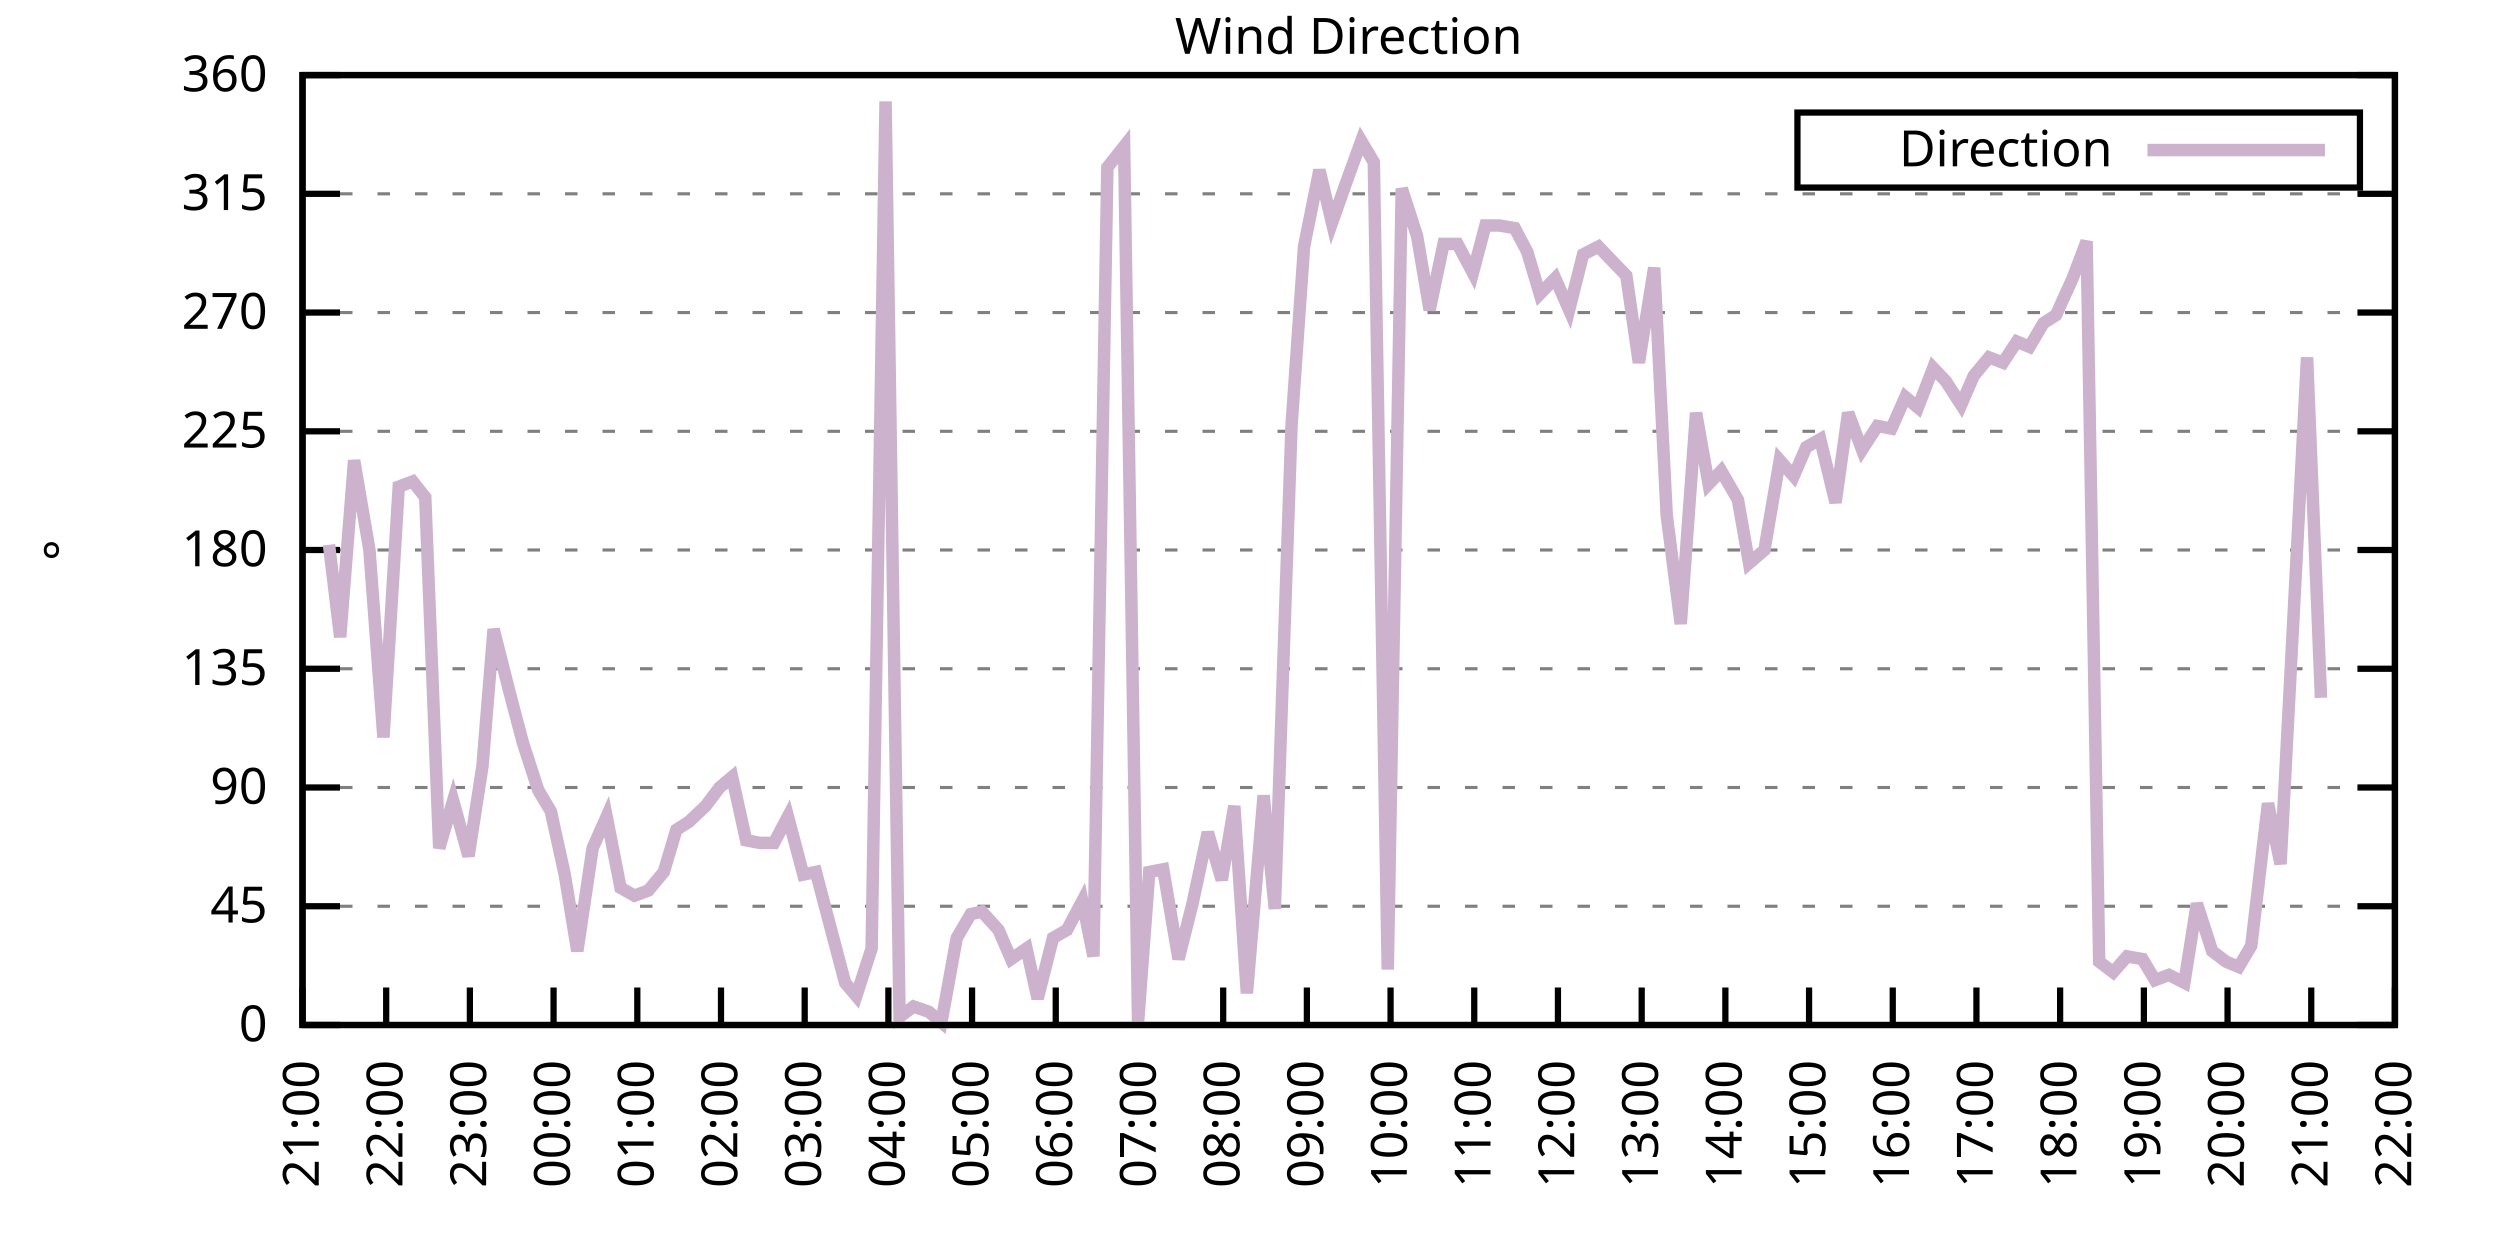
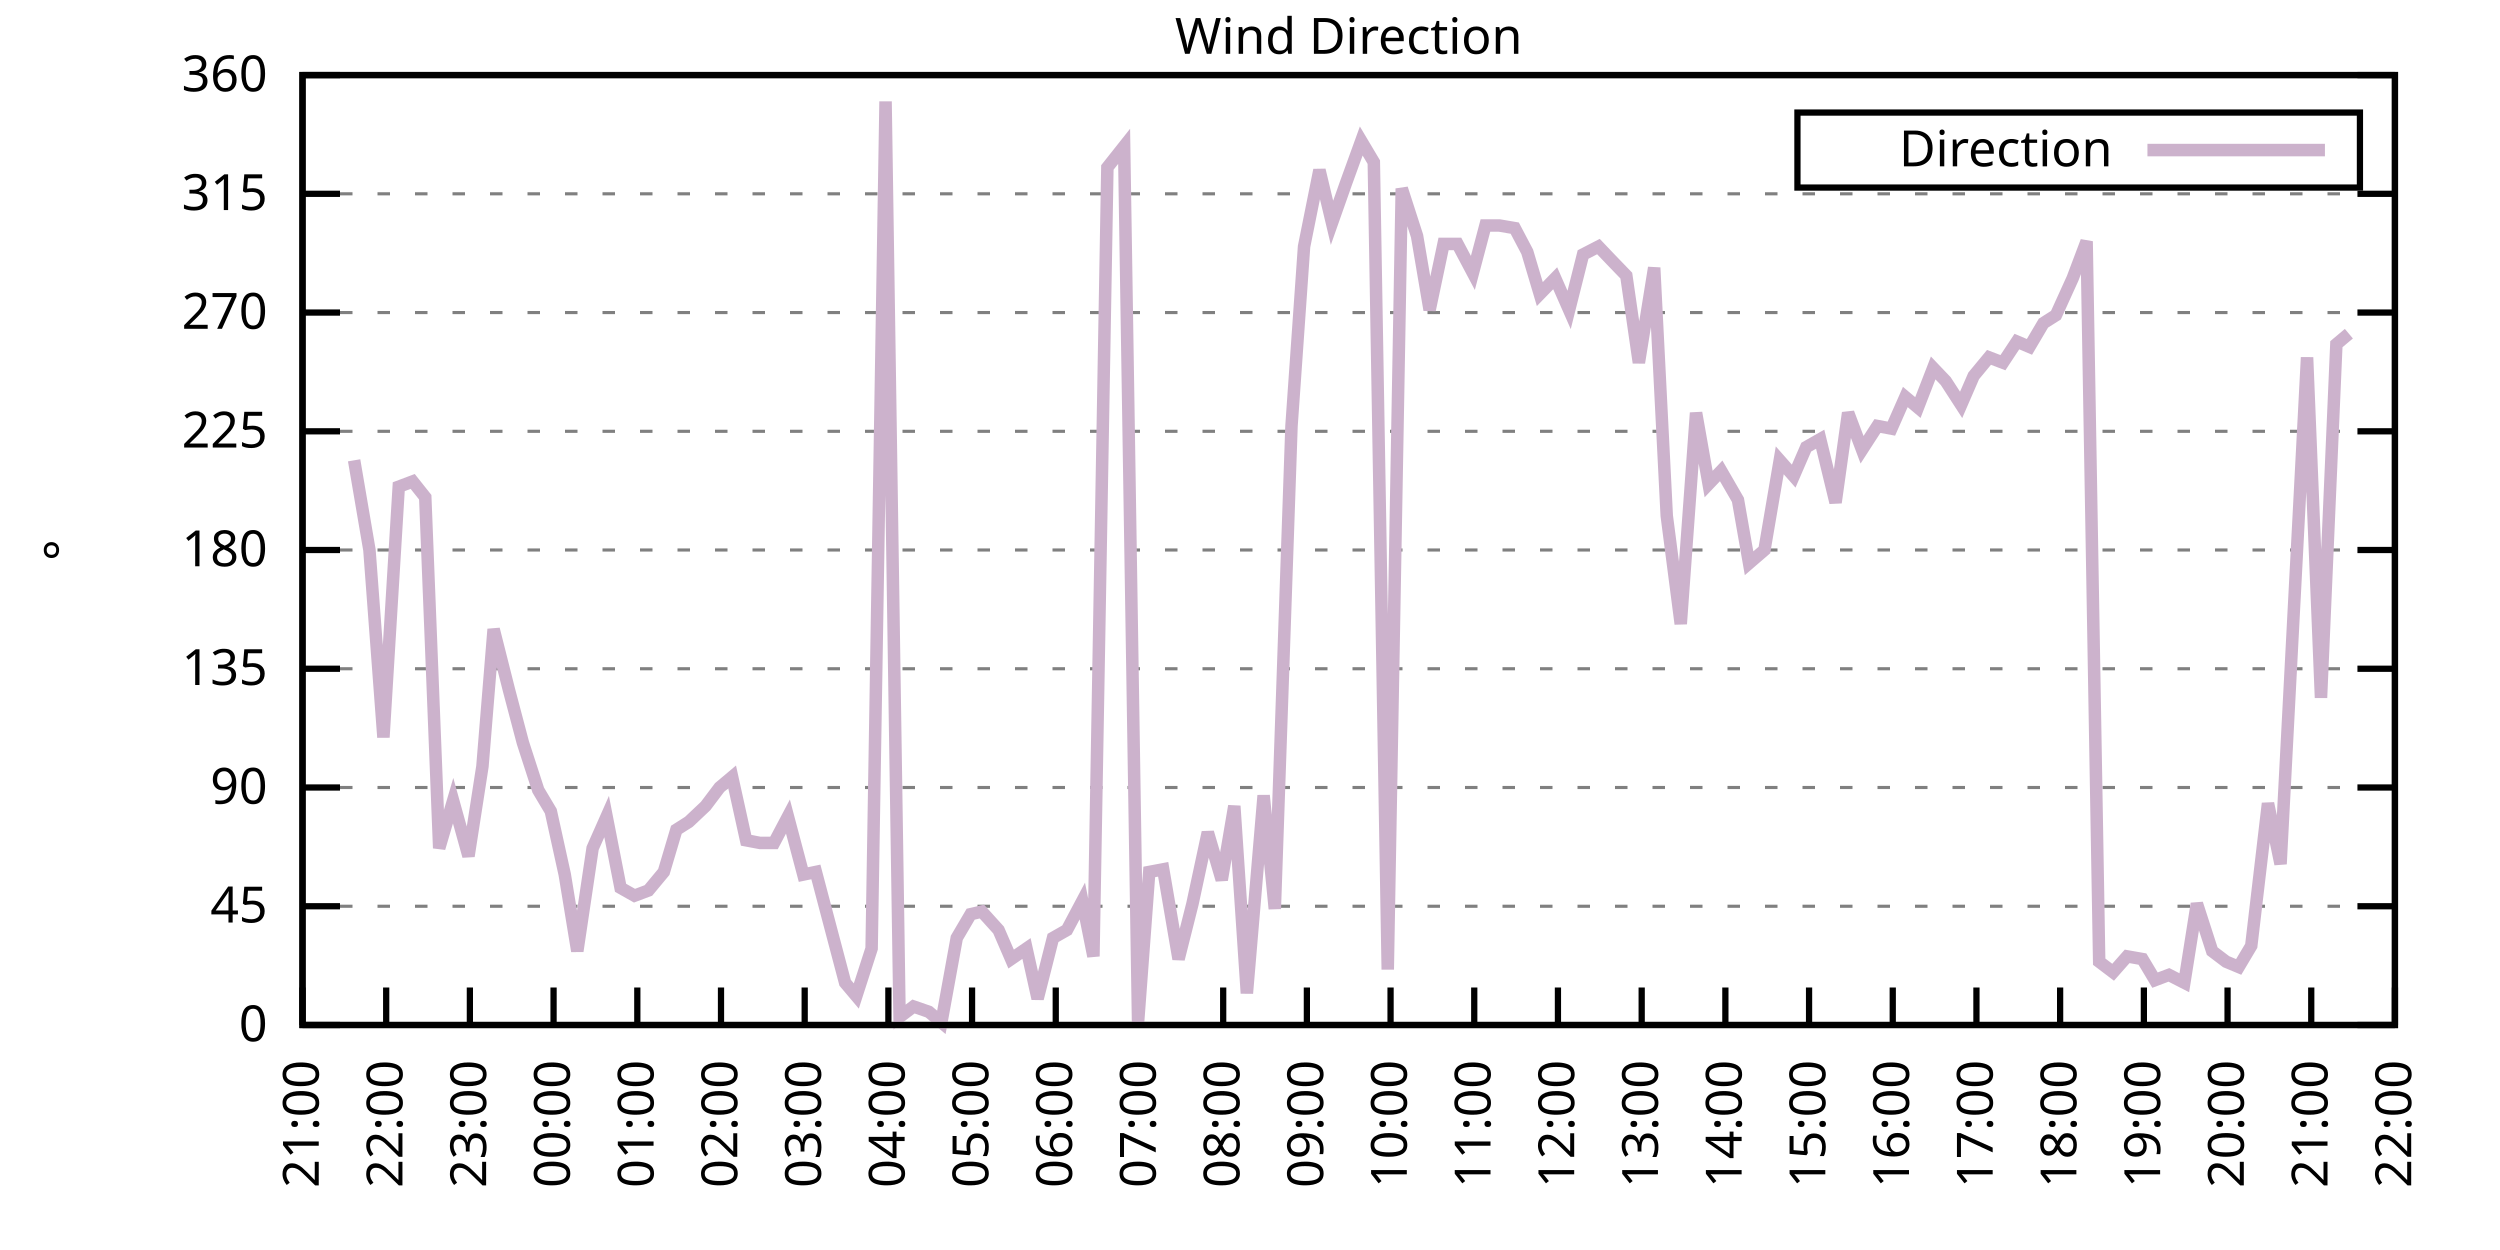
<svg xmlns="http://www.w3.org/2000/svg" xmlns:xlink="http://www.w3.org/1999/xlink" width="400" height="200" viewBox="0 0 400 200">
  <g id="gnuplot_canvas">
    <rect x="0" y="0" width="400" height="200" fill="none" />
    <defs>
      <circle id="gpDot" r="0.5" stroke-width="0.5" stroke="currentColor" />
      <path id="gpPt0" stroke-width="0.333" stroke="currentColor" d="M-1,0 h2 M0,-1 v2" />
      <path id="gpPt1" stroke-width="0.333" stroke="currentColor" d="M-1,-1 L1,1 M1,-1 L-1,1" />
      <path id="gpPt2" stroke-width="0.333" stroke="currentColor" d="M-1,0 L1,0 M0,-1 L0,1 M-1,-1 L1,1 M-1,1 L1,-1" />
      <rect id="gpPt3" stroke-width="0.333" stroke="currentColor" x="-1" y="-1" width="2" height="2" />
      <rect id="gpPt4" stroke-width="0.333" stroke="currentColor" fill="currentColor" x="-1" y="-1" width="2" height="2" />
      <circle id="gpPt5" stroke-width="0.333" stroke="currentColor" cx="0" cy="0" r="1" />
      <use xlink:href="#gpPt5" id="gpPt6" fill="currentColor" stroke="none" />
      <path id="gpPt7" stroke-width="0.333" stroke="currentColor" d="M0,-1.33 L-1.33,0.67 L1.33,0.67 z" />
      <use xlink:href="#gpPt7" id="gpPt8" fill="currentColor" stroke="none" />
      <use xlink:href="#gpPt7" id="gpPt9" stroke="currentColor" transform="rotate(180)" />
      <use xlink:href="#gpPt9" id="gpPt10" fill="currentColor" stroke="none" />
      <use xlink:href="#gpPt3" id="gpPt11" stroke="currentColor" transform="rotate(45)" />
      <use xlink:href="#gpPt11" id="gpPt12" fill="currentColor" stroke="none" />
      <path id="gpPt13" stroke-width="0.333" stroke="currentColor" d="M0,1.330 L1.265,0.411 L0.782,-1.067 L-0.782,-1.076 L-1.265,0.411 z" />
      <use xlink:href="#gpPt13" id="gpPt14" fill="currentColor" stroke="none" />
      <filter id="textbox" filterUnits="objectBoundingBox" x="0" y="0" height="1" width="1">
        <feFlood flood-color="white" flood-opacity="1" result="bgnd" />
        <feComposite in="SourceGraphic" in2="bgnd" operator="atop" />
      </filter>
      <filter id="greybox" filterUnits="objectBoundingBox" x="0" y="0" height="1" width="1">
        <feFlood flood-color="lightgrey" flood-opacity="1" result="grey" />
        <feComposite in="SourceGraphic" in2="grey" operator="atop" />
      </filter>
    </defs>
    <g fill="none" color="white" stroke="currentColor" stroke-width="1.00" stroke-linecap="butt" stroke-linejoin="miter">
</g>
    <g fill="none" color="black" stroke="currentColor" stroke-width="1.00" stroke-linecap="butt" stroke-linejoin="miter">
      <g stroke="none" shape-rendering="crispEdges">
        <polygon fill="rgb(255, 255, 255)" points="48.40,164.00 383.18,164.00 383.18,12.02 48.40,12.02 " />
      </g>
    </g>
    <g fill="none" color="black" stroke="currentColor" stroke-width="1.00" stroke-linecap="butt" stroke-linejoin="miter">
</g>
    <g fill="none" color="black" stroke="black" stroke-width="0.50" stroke-linecap="butt" stroke-linejoin="miter">
</g>
    <g fill="none" color="gray" stroke="currentColor" stroke-width="0.50" stroke-linecap="butt" stroke-linejoin="miter">
      <path stroke="gray" stroke-dasharray="2,4" class="gridline" d="M48.40,164.00 L383.19,164.00  " />
    </g>
    <g fill="none" color="gray" stroke="gray" stroke-width="1.00" stroke-linecap="butt" stroke-linejoin="miter">
</g>
    <g fill="none" color="black" stroke="currentColor" stroke-width="1.00" stroke-linecap="butt" stroke-linejoin="miter">
      <path stroke="black" d="M48.40,164.00 L54.40,164.00 M383.19,164.00 L377.19,164.00  " />
      <g transform="translate(42.80,166.60)" stroke="none" fill="black" font-family="Sans" font-size="8.00" text-anchor="end">
        <text>
          <tspan font-family="Sans"> 0</tspan>
        </text>
      </g>
    </g>
    <g fill="none" color="black" stroke="currentColor" stroke-width="1.00" stroke-linecap="butt" stroke-linejoin="miter">
</g>
    <g fill="none" color="black" stroke="black" stroke-width="0.50" stroke-linecap="butt" stroke-linejoin="miter">
</g>
    <g fill="none" color="gray" stroke="currentColor" stroke-width="0.50" stroke-linecap="butt" stroke-linejoin="miter">
      <path stroke="gray" stroke-dasharray="2,4" class="gridline" d="M48.40,145.00 L383.19,145.00  " />
    </g>
    <g fill="none" color="gray" stroke="gray" stroke-width="1.00" stroke-linecap="butt" stroke-linejoin="miter">
</g>
    <g fill="none" color="black" stroke="currentColor" stroke-width="1.00" stroke-linecap="butt" stroke-linejoin="miter">
      <path stroke="black" d="M48.40,145.00 L54.40,145.00 M383.19,145.00 L377.19,145.00  " />
      <g transform="translate(42.80,147.60)" stroke="none" fill="black" font-family="Sans" font-size="8.00" text-anchor="end">
        <text>
          <tspan font-family="Sans"> 45</tspan>
        </text>
      </g>
    </g>
    <g fill="none" color="black" stroke="currentColor" stroke-width="1.00" stroke-linecap="butt" stroke-linejoin="miter">
</g>
    <g fill="none" color="black" stroke="black" stroke-width="0.50" stroke-linecap="butt" stroke-linejoin="miter">
</g>
    <g fill="none" color="gray" stroke="currentColor" stroke-width="0.50" stroke-linecap="butt" stroke-linejoin="miter">
      <path stroke="gray" stroke-dasharray="2,4" class="gridline" d="M48.40,126.00 L383.19,126.00  " />
    </g>
    <g fill="none" color="gray" stroke="gray" stroke-width="1.00" stroke-linecap="butt" stroke-linejoin="miter">
</g>
    <g fill="none" color="black" stroke="currentColor" stroke-width="1.00" stroke-linecap="butt" stroke-linejoin="miter">
      <path stroke="black" d="M48.40,126.00 L54.40,126.00 M383.19,126.00 L377.19,126.00  " />
      <g transform="translate(42.80,128.60)" stroke="none" fill="black" font-family="Sans" font-size="8.00" text-anchor="end">
        <text>
          <tspan font-family="Sans"> 90</tspan>
        </text>
      </g>
    </g>
    <g fill="none" color="black" stroke="currentColor" stroke-width="1.00" stroke-linecap="butt" stroke-linejoin="miter">
</g>
    <g fill="none" color="black" stroke="black" stroke-width="0.50" stroke-linecap="butt" stroke-linejoin="miter">
</g>
    <g fill="none" color="gray" stroke="currentColor" stroke-width="0.50" stroke-linecap="butt" stroke-linejoin="miter">
      <path stroke="gray" stroke-dasharray="2,4" class="gridline" d="M48.40,107.00 L383.19,107.00  " />
    </g>
    <g fill="none" color="gray" stroke="gray" stroke-width="1.00" stroke-linecap="butt" stroke-linejoin="miter">
</g>
    <g fill="none" color="black" stroke="currentColor" stroke-width="1.00" stroke-linecap="butt" stroke-linejoin="miter">
      <path stroke="black" d="M48.40,107.00 L54.40,107.00 M383.19,107.00 L377.19,107.00  " />
      <g transform="translate(42.80,109.60)" stroke="none" fill="black" font-family="Sans" font-size="8.00" text-anchor="end">
        <text>
          <tspan font-family="Sans"> 135</tspan>
        </text>
      </g>
    </g>
    <g fill="none" color="black" stroke="currentColor" stroke-width="1.00" stroke-linecap="butt" stroke-linejoin="miter">
</g>
    <g fill="none" color="black" stroke="black" stroke-width="0.50" stroke-linecap="butt" stroke-linejoin="miter">
</g>
    <g fill="none" color="gray" stroke="currentColor" stroke-width="0.50" stroke-linecap="butt" stroke-linejoin="miter">
      <path stroke="gray" stroke-dasharray="2,4" class="gridline" d="M48.40,88.00 L383.19,88.00  " />
    </g>
    <g fill="none" color="gray" stroke="gray" stroke-width="1.00" stroke-linecap="butt" stroke-linejoin="miter">
</g>
    <g fill="none" color="black" stroke="currentColor" stroke-width="1.00" stroke-linecap="butt" stroke-linejoin="miter">
      <path stroke="black" d="M48.40,88.00 L54.40,88.00 M383.19,88.00 L377.19,88.00  " />
      <g transform="translate(42.80,90.60)" stroke="none" fill="black" font-family="Sans" font-size="8.00" text-anchor="end">
        <text>
          <tspan font-family="Sans"> 180</tspan>
        </text>
      </g>
    </g>
    <g fill="none" color="black" stroke="currentColor" stroke-width="1.00" stroke-linecap="butt" stroke-linejoin="miter">
</g>
    <g fill="none" color="black" stroke="black" stroke-width="0.50" stroke-linecap="butt" stroke-linejoin="miter">
</g>
    <g fill="none" color="gray" stroke="currentColor" stroke-width="0.50" stroke-linecap="butt" stroke-linejoin="miter">
      <path stroke="gray" stroke-dasharray="2,4" class="gridline" d="M48.40,69.01 L383.19,69.01  " />
    </g>
    <g fill="none" color="gray" stroke="gray" stroke-width="1.00" stroke-linecap="butt" stroke-linejoin="miter">
</g>
    <g fill="none" color="black" stroke="currentColor" stroke-width="1.00" stroke-linecap="butt" stroke-linejoin="miter">
      <path stroke="black" d="M48.40,69.01 L54.40,69.01 M383.19,69.01 L377.19,69.01  " />
      <g transform="translate(42.80,71.61)" stroke="none" fill="black" font-family="Sans" font-size="8.00" text-anchor="end">
        <text>
          <tspan font-family="Sans"> 225</tspan>
        </text>
      </g>
    </g>
    <g fill="none" color="black" stroke="currentColor" stroke-width="1.00" stroke-linecap="butt" stroke-linejoin="miter">
</g>
    <g fill="none" color="black" stroke="black" stroke-width="0.50" stroke-linecap="butt" stroke-linejoin="miter">
</g>
    <g fill="none" color="gray" stroke="currentColor" stroke-width="0.50" stroke-linecap="butt" stroke-linejoin="miter">
      <path stroke="gray" stroke-dasharray="2,4" class="gridline" d="M48.40,50.01 L383.19,50.01  " />
    </g>
    <g fill="none" color="gray" stroke="gray" stroke-width="1.00" stroke-linecap="butt" stroke-linejoin="miter">
</g>
    <g fill="none" color="black" stroke="currentColor" stroke-width="1.00" stroke-linecap="butt" stroke-linejoin="miter">
      <path stroke="black" d="M48.40,50.01 L54.40,50.01 M383.19,50.01 L377.19,50.01  " />
      <g transform="translate(42.80,52.61)" stroke="none" fill="black" font-family="Sans" font-size="8.00" text-anchor="end">
        <text>
          <tspan font-family="Sans"> 270</tspan>
        </text>
      </g>
    </g>
    <g fill="none" color="black" stroke="currentColor" stroke-width="1.00" stroke-linecap="butt" stroke-linejoin="miter">
</g>
    <g fill="none" color="black" stroke="black" stroke-width="0.50" stroke-linecap="butt" stroke-linejoin="miter">
</g>
    <g fill="none" color="gray" stroke="currentColor" stroke-width="0.50" stroke-linecap="butt" stroke-linejoin="miter">
      <path stroke="gray" stroke-dasharray="2,4" class="gridline" d="M48.40,31.01 L383.19,31.01  " />
    </g>
    <g fill="none" color="gray" stroke="gray" stroke-width="1.00" stroke-linecap="butt" stroke-linejoin="miter">
</g>
    <g fill="none" color="black" stroke="currentColor" stroke-width="1.00" stroke-linecap="butt" stroke-linejoin="miter">
      <path stroke="black" d="M48.40,31.01 L54.40,31.01 M383.19,31.01 L377.19,31.01  " />
      <g transform="translate(42.80,33.61)" stroke="none" fill="black" font-family="Sans" font-size="8.00" text-anchor="end">
        <text>
          <tspan font-family="Sans"> 315</tspan>
        </text>
      </g>
    </g>
    <g fill="none" color="black" stroke="currentColor" stroke-width="1.00" stroke-linecap="butt" stroke-linejoin="miter">
</g>
    <g fill="none" color="black" stroke="black" stroke-width="0.50" stroke-linecap="butt" stroke-linejoin="miter">
</g>
    <g fill="none" color="gray" stroke="currentColor" stroke-width="0.50" stroke-linecap="butt" stroke-linejoin="miter">
      <path stroke="gray" stroke-dasharray="2,4" class="gridline" d="M48.40,12.01 L383.19,12.01  " />
    </g>
    <g fill="none" color="gray" stroke="gray" stroke-width="1.00" stroke-linecap="butt" stroke-linejoin="miter">
</g>
    <g fill="none" color="black" stroke="currentColor" stroke-width="1.00" stroke-linecap="butt" stroke-linejoin="miter">
      <path stroke="black" d="M48.40,12.01 L54.40,12.01 M383.19,12.01 L377.19,12.01  " />
      <g transform="translate(42.80,14.61)" stroke="none" fill="black" font-family="Sans" font-size="8.00" text-anchor="end">
        <text>
          <tspan font-family="Sans"> 360</tspan>
        </text>
      </g>
    </g>
    <g fill="none" color="black" stroke="currentColor" stroke-width="1.00" stroke-linecap="butt" stroke-linejoin="miter">
      <path stroke="black" d="M48.40,164.00 L48.40,158.00  " />
      <g transform="translate(51.00,169.60) rotate(270.00)" stroke="none" fill="black" font-family="Sans" font-size="8.00" text-anchor="end">
        <text>
          <tspan font-family="Sans">21:00</tspan>
        </text>
      </g>
    </g>
    <g fill="none" color="black" stroke="currentColor" stroke-width="1.00" stroke-linecap="butt" stroke-linejoin="miter">
      <path stroke="black" d="M61.79,164.00 L61.79,158.00  " />
      <g transform="translate(64.39,169.60) rotate(270.00)" stroke="none" fill="black" font-family="Sans" font-size="8.00" text-anchor="end">
        <text>
          <tspan font-family="Sans">22:00</tspan>
        </text>
      </g>
    </g>
    <g fill="none" color="black" stroke="currentColor" stroke-width="1.00" stroke-linecap="butt" stroke-linejoin="miter">
      <path stroke="black" d="M75.18,164.00 L75.18,158.00  " />
      <g transform="translate(77.78,169.60) rotate(270.00)" stroke="none" fill="black" font-family="Sans" font-size="8.00" text-anchor="end">
        <text>
          <tspan font-family="Sans">23:00</tspan>
        </text>
      </g>
    </g>
    <g fill="none" color="black" stroke="currentColor" stroke-width="1.00" stroke-linecap="butt" stroke-linejoin="miter">
      <path stroke="black" d="M88.57,164.00 L88.57,158.00  " />
      <g transform="translate(91.17,169.60) rotate(270.00)" stroke="none" fill="black" font-family="Sans" font-size="8.00" text-anchor="end">
        <text>
          <tspan font-family="Sans">00:00</tspan>
        </text>
      </g>
    </g>
    <g fill="none" color="black" stroke="currentColor" stroke-width="1.00" stroke-linecap="butt" stroke-linejoin="miter">
      <path stroke="black" d="M101.97,164.00 L101.97,158.00  " />
      <g transform="translate(104.57,169.60) rotate(270.00)" stroke="none" fill="black" font-family="Sans" font-size="8.00" text-anchor="end">
        <text>
          <tspan font-family="Sans">01:00</tspan>
        </text>
      </g>
    </g>
    <g fill="none" color="black" stroke="currentColor" stroke-width="1.00" stroke-linecap="butt" stroke-linejoin="miter">
      <path stroke="black" d="M115.36,164.00 L115.36,158.00  " />
      <g transform="translate(117.96,169.60) rotate(270.00)" stroke="none" fill="black" font-family="Sans" font-size="8.00" text-anchor="end">
        <text>
          <tspan font-family="Sans">02:00</tspan>
        </text>
      </g>
    </g>
    <g fill="none" color="black" stroke="currentColor" stroke-width="1.00" stroke-linecap="butt" stroke-linejoin="miter">
      <path stroke="black" d="M128.75,164.00 L128.75,158.00  " />
      <g transform="translate(131.35,169.60) rotate(270.00)" stroke="none" fill="black" font-family="Sans" font-size="8.00" text-anchor="end">
        <text>
          <tspan font-family="Sans">03:00</tspan>
        </text>
      </g>
    </g>
    <g fill="none" color="black" stroke="currentColor" stroke-width="1.00" stroke-linecap="butt" stroke-linejoin="miter">
      <path stroke="black" d="M142.14,164.00 L142.14,158.00  " />
      <g transform="translate(144.74,169.60) rotate(270.00)" stroke="none" fill="black" font-family="Sans" font-size="8.00" text-anchor="end">
        <text>
          <tspan font-family="Sans">04:00</tspan>
        </text>
      </g>
    </g>
    <g fill="none" color="black" stroke="currentColor" stroke-width="1.00" stroke-linecap="butt" stroke-linejoin="miter">
      <path stroke="black" d="M155.53,164.00 L155.53,158.00  " />
      <g transform="translate(158.13,169.60) rotate(270.00)" stroke="none" fill="black" font-family="Sans" font-size="8.00" text-anchor="end">
        <text>
          <tspan font-family="Sans">05:00</tspan>
        </text>
      </g>
    </g>
    <g fill="none" color="black" stroke="currentColor" stroke-width="1.00" stroke-linecap="butt" stroke-linejoin="miter">
      <path stroke="black" d="M168.92,164.00 L168.92,158.00  " />
      <g transform="translate(171.52,169.60) rotate(270.00)" stroke="none" fill="black" font-family="Sans" font-size="8.00" text-anchor="end">
        <text>
          <tspan font-family="Sans">06:00</tspan>
        </text>
      </g>
    </g>
    <g fill="none" color="black" stroke="currentColor" stroke-width="1.00" stroke-linecap="butt" stroke-linejoin="miter">
      <path stroke="black" d="M182.32,164.00 L182.32,158.00  " />
      <g transform="translate(184.92,169.60) rotate(270.00)" stroke="none" fill="black" font-family="Sans" font-size="8.00" text-anchor="end">
        <text>
          <tspan font-family="Sans">07:00</tspan>
        </text>
      </g>
    </g>
    <g fill="none" color="black" stroke="currentColor" stroke-width="1.00" stroke-linecap="butt" stroke-linejoin="miter">
      <path stroke="black" d="M195.71,164.00 L195.71,158.00  " />
      <g transform="translate(198.31,169.60) rotate(270.00)" stroke="none" fill="black" font-family="Sans" font-size="8.00" text-anchor="end">
        <text>
          <tspan font-family="Sans">08:00</tspan>
        </text>
      </g>
    </g>
    <g fill="none" color="black" stroke="currentColor" stroke-width="1.00" stroke-linecap="butt" stroke-linejoin="miter">
      <path stroke="black" d="M209.10,164.00 L209.10,158.00  " />
      <g transform="translate(211.70,169.60) rotate(270.00)" stroke="none" fill="black" font-family="Sans" font-size="8.00" text-anchor="end">
        <text>
          <tspan font-family="Sans">09:00</tspan>
        </text>
      </g>
    </g>
    <g fill="none" color="black" stroke="currentColor" stroke-width="1.00" stroke-linecap="butt" stroke-linejoin="miter">
      <path stroke="black" d="M222.49,164.00 L222.49,158.00  " />
      <g transform="translate(225.09,169.60) rotate(270.00)" stroke="none" fill="black" font-family="Sans" font-size="8.00" text-anchor="end">
        <text>
          <tspan font-family="Sans">10:00</tspan>
        </text>
      </g>
    </g>
    <g fill="none" color="black" stroke="currentColor" stroke-width="1.00" stroke-linecap="butt" stroke-linejoin="miter">
      <path stroke="black" d="M235.88,164.00 L235.88,158.00  " />
      <g transform="translate(238.48,169.60) rotate(270.00)" stroke="none" fill="black" font-family="Sans" font-size="8.00" text-anchor="end">
        <text>
          <tspan font-family="Sans">11:00</tspan>
        </text>
      </g>
    </g>
    <g fill="none" color="black" stroke="currentColor" stroke-width="1.00" stroke-linecap="butt" stroke-linejoin="miter">
      <path stroke="black" d="M249.27,164.00 L249.27,158.00  " />
      <g transform="translate(251.87,169.60) rotate(270.00)" stroke="none" fill="black" font-family="Sans" font-size="8.00" text-anchor="end">
        <text>
          <tspan font-family="Sans">12:00</tspan>
        </text>
      </g>
    </g>
    <g fill="none" color="black" stroke="currentColor" stroke-width="1.00" stroke-linecap="butt" stroke-linejoin="miter">
      <path stroke="black" d="M262.67,164.00 L262.67,158.00  " />
      <g transform="translate(265.27,169.60) rotate(270.00)" stroke="none" fill="black" font-family="Sans" font-size="8.00" text-anchor="end">
        <text>
          <tspan font-family="Sans">13:00</tspan>
        </text>
      </g>
    </g>
    <g fill="none" color="black" stroke="currentColor" stroke-width="1.00" stroke-linecap="butt" stroke-linejoin="miter">
      <path stroke="black" d="M276.06,164.00 L276.06,158.00  " />
      <g transform="translate(278.66,169.60) rotate(270.00)" stroke="none" fill="black" font-family="Sans" font-size="8.00" text-anchor="end">
        <text>
          <tspan font-family="Sans">14:00</tspan>
        </text>
      </g>
    </g>
    <g fill="none" color="black" stroke="currentColor" stroke-width="1.00" stroke-linecap="butt" stroke-linejoin="miter">
      <path stroke="black" d="M289.45,164.00 L289.45,158.00  " />
      <g transform="translate(292.05,169.60) rotate(270.00)" stroke="none" fill="black" font-family="Sans" font-size="8.00" text-anchor="end">
        <text>
          <tspan font-family="Sans">15:00</tspan>
        </text>
      </g>
    </g>
    <g fill="none" color="black" stroke="currentColor" stroke-width="1.00" stroke-linecap="butt" stroke-linejoin="miter">
      <path stroke="black" d="M302.84,164.00 L302.84,158.00  " />
      <g transform="translate(305.44,169.60) rotate(270.00)" stroke="none" fill="black" font-family="Sans" font-size="8.00" text-anchor="end">
        <text>
          <tspan font-family="Sans">16:00</tspan>
        </text>
      </g>
    </g>
    <g fill="none" color="black" stroke="currentColor" stroke-width="1.00" stroke-linecap="butt" stroke-linejoin="miter">
      <path stroke="black" d="M316.23,164.00 L316.23,158.00  " />
      <g transform="translate(318.83,169.60) rotate(270.00)" stroke="none" fill="black" font-family="Sans" font-size="8.00" text-anchor="end">
        <text>
          <tspan font-family="Sans">17:00</tspan>
        </text>
      </g>
    </g>
    <g fill="none" color="black" stroke="currentColor" stroke-width="1.00" stroke-linecap="butt" stroke-linejoin="miter">
      <path stroke="black" d="M329.62,164.00 L329.62,158.00  " />
      <g transform="translate(332.22,169.60) rotate(270.00)" stroke="none" fill="black" font-family="Sans" font-size="8.00" text-anchor="end">
        <text>
          <tspan font-family="Sans">18:00</tspan>
        </text>
      </g>
    </g>
    <g fill="none" color="black" stroke="currentColor" stroke-width="1.00" stroke-linecap="butt" stroke-linejoin="miter">
      <path stroke="black" d="M343.02,164.00 L343.02,158.00  " />
      <g transform="translate(345.62,169.60) rotate(270.00)" stroke="none" fill="black" font-family="Sans" font-size="8.00" text-anchor="end">
        <text>
          <tspan font-family="Sans">19:00</tspan>
        </text>
      </g>
    </g>
    <g fill="none" color="black" stroke="currentColor" stroke-width="1.00" stroke-linecap="butt" stroke-linejoin="miter">
      <path stroke="black" d="M356.41,164.00 L356.41,158.00  " />
      <g transform="translate(359.01,169.60) rotate(270.00)" stroke="none" fill="black" font-family="Sans" font-size="8.00" text-anchor="end">
        <text>
          <tspan font-family="Sans">20:00</tspan>
        </text>
      </g>
    </g>
    <g fill="none" color="black" stroke="currentColor" stroke-width="1.00" stroke-linecap="butt" stroke-linejoin="miter">
      <path stroke="black" d="M369.80,164.00 L369.80,158.00  " />
      <g transform="translate(372.40,169.60) rotate(270.00)" stroke="none" fill="black" font-family="Sans" font-size="8.00" text-anchor="end">
        <text>
          <tspan font-family="Sans">21:00</tspan>
        </text>
      </g>
    </g>
    <g fill="none" color="black" stroke="currentColor" stroke-width="1.00" stroke-linecap="butt" stroke-linejoin="miter">
      <path stroke="black" d="M383.19,164.00 L383.19,158.00  " />
      <g transform="translate(385.79,169.60) rotate(270.00)" stroke="none" fill="black" font-family="Sans" font-size="8.00" text-anchor="end">
        <text>
          <tspan font-family="Sans">22:00</tspan>
        </text>
      </g>
    </g>
    <g fill="none" color="black" stroke="currentColor" stroke-width="1.00" stroke-linecap="butt" stroke-linejoin="miter">
</g>
    <g fill="none" color="black" stroke="currentColor" stroke-width="1.00" stroke-linecap="butt" stroke-linejoin="miter">
      <path stroke="black" d="M48.40,12.01 L48.40,164.00 L383.19,164.00 L383.19,12.01 L48.40,12.01 Z  " />
    </g>
    <g fill="none" color="black" stroke="currentColor" stroke-width="1.00" stroke-linecap="butt" stroke-linejoin="miter">
</g>
    <g fill="none" color="black" stroke="currentColor" stroke-width="1.00" stroke-linecap="butt" stroke-linejoin="miter">
      <path stroke="black" d="M287.59,30.01 L287.59,18.01 L377.59,18.01 L377.59,30.01 L287.59,30.01 Z  " />
    </g>
    <g id="Wind_direction_plot_1">
      <g fill="none" color="white" stroke="black" stroke-width="2.00" stroke-linecap="butt" stroke-linejoin="miter">
</g>
      <g fill="none" color="black" stroke="currentColor" stroke-width="2.00" stroke-linecap="butt" stroke-linejoin="miter">
        <g transform="translate(337.99,26.61)" stroke="none" fill="black" font-family="Sans" font-size="8.00" text-anchor="end">
          <text>
            <tspan font-family="Sans">Direction</tspan>
          </text>
        </g>
      </g>
      <g fill="none" color="black" stroke="currentColor" stroke-width="2.00" stroke-linecap="butt" stroke-linejoin="miter">
-         <path stroke="rgb(204, 178, 204)" d="M343.59,24.01 L371.99,24.01 M52.64,87.16 L54.43,101.94 L56.66,73.65 L59.11,88.00 L61.35,117.98 L63.80,77.87   L66.03,77.03 L68.04,79.56 L70.27,135.71 L72.50,128.11 L74.96,136.98 L77.19,122.62 L78.98,100.67 L81.43,110.38   L83.66,118.83 L86.12,126.42 L88.13,129.80 L90.36,139.93 L92.37,152.18 L94.82,135.71 L97.06,130.65 L99.29,142.05   L101.52,143.31 L103.75,142.47 L106.21,139.51 L108.22,132.76 L110.22,131.49 L112.90,128.96 L115.13,126.00 L117.14,124.31   L119.38,134.45 L121.61,134.87 L123.84,134.87 L126.07,130.65 L128.53,139.93 L130.54,139.51 L132.99,148.80 L135.22,157.24   L137.01,159.36 L139.46,151.76 L141.69,16.23 L143.93,162.73 L146.16,161.04 L148.61,161.89 L150.62,163.58 L153.08,150.07   L155.31,146.27 L157.10,145.85 L159.77,148.80 L161.78,153.45 L164.24,151.76 L166.02,159.78 L168.48,150.07 L170.71,148.80   L173.17,144.16 L174.95,153.02 L177.18,26.79 L179.86,23.41 L182.09,163.58 L183.88,139.51 L186.11,139.09 L188.57,153.45   L190.80,144.58 L193.25,133.18 L195.48,140.78 L197.49,128.96 L199.50,158.93 L202.18,127.27 L203.97,145.42 L206.64,68.16   L208.65,39.45 L211.11,27.21 L213.12,35.65 L215.35,29.32 L217.80,22.56 L219.81,25.94 L222.04,155.13 L224.28,30.16   L226.73,37.76 L228.74,49.59 L230.97,39.03 L233.20,39.03 L235.66,43.67 L237.67,36.08 L239.90,36.08 L242.36,36.50   L244.36,40.30 L246.37,47.05 L248.83,44.52 L251.06,49.59 L253.29,40.72 L255.75,39.45 L257.76,41.56 L260.21,44.10   L262.22,58.03 L264.67,42.83 L266.68,82.52 L268.92,99.83 L271.37,66.05 L273.38,77.45 L275.39,75.34 L278.07,79.98   L279.85,90.12 L282.31,88.00 L284.76,73.65 L286.99,76.18 L289.00,71.54 L291.23,70.27 L293.69,80.41 L295.70,66.05   L297.93,71.96 L300.39,68.16 L302.62,68.58 L304.85,63.52 L306.86,65.21 L309.31,58.87 L311.32,60.98 L313.78,64.78   L315.79,60.14 L318.24,57.18 L320.47,58.03 L322.70,54.65 L324.71,55.50 L326.95,51.70 L328.95,50.43 L331.63,44.52   L333.86,38.61 L335.87,153.87 L338.10,155.56 L340.34,153.02 L342.79,153.45 L344.80,156.82 L347.03,155.98 L349.49,157.24   L351.50,144.58 L353.95,152.18 L356.18,153.87 L358.19,154.71 L360.20,151.33 L362.88,128.54 L364.89,138.25 L369.13,57.18   L371.36,111.65  " />
+         <path stroke="rgb(204, 178, 204)" d="M343.59,24.01 L371.99,24.01 M56.66,73.65 L59.11,88.00 L61.35,117.98 L63.80,77.87 L66.03,77.03 L68.04,79.56   L70.27,135.71 L72.50,128.11 L74.96,136.98 L77.19,122.62 L78.98,100.67 L81.43,110.38 L83.66,118.83 L86.12,126.42   L88.13,129.80 L90.36,139.93 L92.37,152.18 L94.82,135.71 L97.06,130.65 L99.29,142.05 L101.52,143.31 L103.75,142.47   L106.21,139.51 L108.22,132.76 L110.22,131.49 L112.90,128.96 L115.13,126.00 L117.14,124.31 L119.38,134.45 L121.61,134.87   L123.84,134.87 L126.07,130.65 L128.53,139.93 L130.54,139.51 L132.99,148.80 L135.22,157.24 L137.01,159.36 L139.46,151.76   L141.69,16.23 L143.93,162.73 L146.16,161.04 L148.61,161.89 L150.62,163.58 L153.08,150.07 L155.31,146.27 L157.10,145.85   L159.77,148.80 L161.78,153.45 L164.24,151.76 L166.02,159.78 L168.48,150.07 L170.71,148.80 L173.17,144.16 L174.95,153.02   L177.18,26.79 L179.86,23.41 L182.09,163.58 L183.88,139.51 L186.11,139.09 L188.57,153.45 L190.80,144.58 L193.25,133.18   L195.48,140.78 L197.49,128.96 L199.50,158.93 L202.18,127.27 L203.97,145.42 L206.64,68.16 L208.65,39.45 L211.11,27.21   L213.12,35.65 L215.35,29.32 L217.80,22.56 L219.81,25.94 L222.04,155.13 L224.28,30.16 L226.73,37.76 L228.74,49.59   L230.97,39.03 L233.20,39.03 L235.66,43.67 L237.67,36.08 L239.90,36.08 L242.36,36.50 L244.36,40.30 L246.37,47.05   L248.83,44.52 L251.06,49.59 L253.29,40.72 L255.75,39.45 L257.76,41.56 L260.21,44.10 L262.22,58.03 L264.67,42.83   L266.68,82.52 L268.92,99.83 L271.37,66.05 L273.38,77.45 L275.39,75.34 L278.07,79.98 L279.85,90.12 L282.31,88.00   L284.76,73.65 L286.99,76.18 L289.00,71.54 L291.23,70.27 L293.69,80.41 L295.70,66.05 L297.93,71.96 L300.39,68.16   L302.62,68.58 L304.85,63.52 L306.86,65.21 L309.31,58.87 L311.32,60.98 L313.78,64.78 L315.79,60.14 L318.24,57.18   L320.47,58.03 L322.70,54.65 L324.71,55.50 L326.95,51.70 L328.95,50.43 L331.63,44.52 L333.86,38.61 L335.87,153.87   L338.10,155.56 L340.34,153.02 L342.79,153.45 L344.80,156.82 L347.03,155.98 L349.49,157.24 L351.50,144.58 L353.95,152.18   L356.18,153.87 L358.19,154.71 L360.20,151.33 L362.88,128.54 L364.89,138.25 L369.13,57.18 L371.36,111.65 L373.82,55.07   L375.82,53.39  " />
      </g>
    </g>
    <g fill="none" color="black" stroke="currentColor" stroke-width="2.00" stroke-linecap="butt" stroke-linejoin="miter">
</g>
    <g fill="none" color="black" stroke="black" stroke-width="1.00" stroke-linecap="butt" stroke-linejoin="miter">
</g>
    <g fill="none" color="black" stroke="currentColor" stroke-width="1.00" stroke-linecap="butt" stroke-linejoin="miter">
      <path stroke="black" d="M48.40,12.01 L48.40,164.00 L383.19,164.00 L383.19,12.01 L48.40,12.01 Z  " />
      <g transform="translate(12.80,88.01) rotate(270.00)" stroke="none" fill="black" font-family="Sans" font-size="8.00" text-anchor="middle">
        <text>
          <tspan font-family="Sans">°</tspan>
        </text>
      </g>
    </g>
    <g fill="none" color="black" stroke="currentColor" stroke-width="1.00" stroke-linecap="butt" stroke-linejoin="miter">
</g>
    <g fill="none" color="black" stroke="currentColor" stroke-width="1.00" stroke-linecap="butt" stroke-linejoin="miter">
      <g transform="translate(215.79,8.61)" stroke="none" fill="black" font-family="Sans" font-size="8.00" text-anchor="middle">
        <text>
          <tspan font-family="Sans">Wind Direction</tspan>
        </text>
      </g>
    </g>
    <g fill="none" color="black" stroke="currentColor" stroke-width="1.00" stroke-linecap="butt" stroke-linejoin="miter">
</g>
  </g>
</svg>
